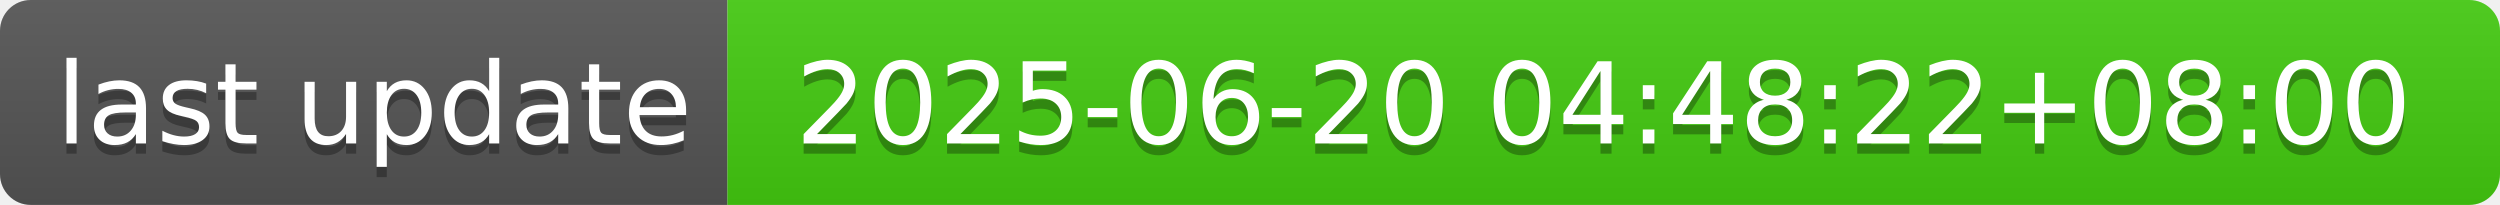
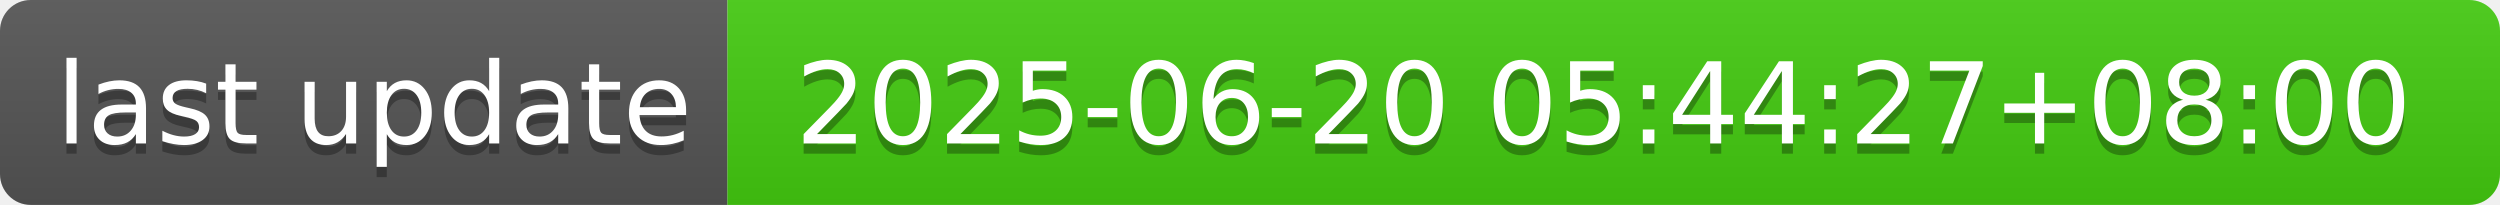
- <svg xmlns="http://www.w3.org/2000/svg" width="244" height="20" role="img" aria-label="last update: 2025-06-20 04:48:22+08:00">
+ <svg xmlns="http://www.w3.org/2000/svg" width="244" height="20" role="img" aria-label="last update: 2025-06-20 05:44:27+08:00">
  <linearGradient id="s" x2="0" y2="100%">
    <stop offset="0" stop-color="#bbb" stop-opacity=".1" />
    <stop offset="1" stop-opacity=".1" />
  </linearGradient>
  <clipPath id="r">
    <rect width="244" height="20" rx="3" fill="#fff" />
  </clipPath>
  <g clip-path="url(#r)">
    <rect width="71" height="20" fill="#555" />
    <rect x="71" width="173" height="20" fill="#4c1" />
    <rect width="244" height="20" fill="url(#s)" />
  </g>
  <g fill="#fff" text-anchor="middle" font-family="Verdana,Geneva,DejaVu Sans,sans-serif" text-rendering="geometricPrecision" font-size="110">
    <text aria-hidden="true" x="365" y="150" fill="#010101" fill-opacity=".3" transform="scale(.1)" textLength="610">last update</text>
    <text x="365" y="140" transform="scale(.1)" fill="#fff" textLength="610">last update</text>
-     <text aria-hidden="true" x="1565" y="150" fill="#010101" fill-opacity=".3" transform="scale(.1)" textLength="1630">2025-06-20 04:48:22+08:00</text>
-     <text x="1565" y="140" transform="scale(.1)" fill="#fff" textLength="1630">2025-06-20 04:48:22+08:00</text>
+     <text aria-hidden="true" x="1565" y="150" fill="#010101" fill-opacity=".3" transform="scale(.1)" textLength="1630">2025-06-20 05:44:27+08:00</text>
+     <text x="1565" y="140" transform="scale(.1)" fill="#fff" textLength="1630">2025-06-20 05:44:27+08:00</text>
  </g>
</svg>
